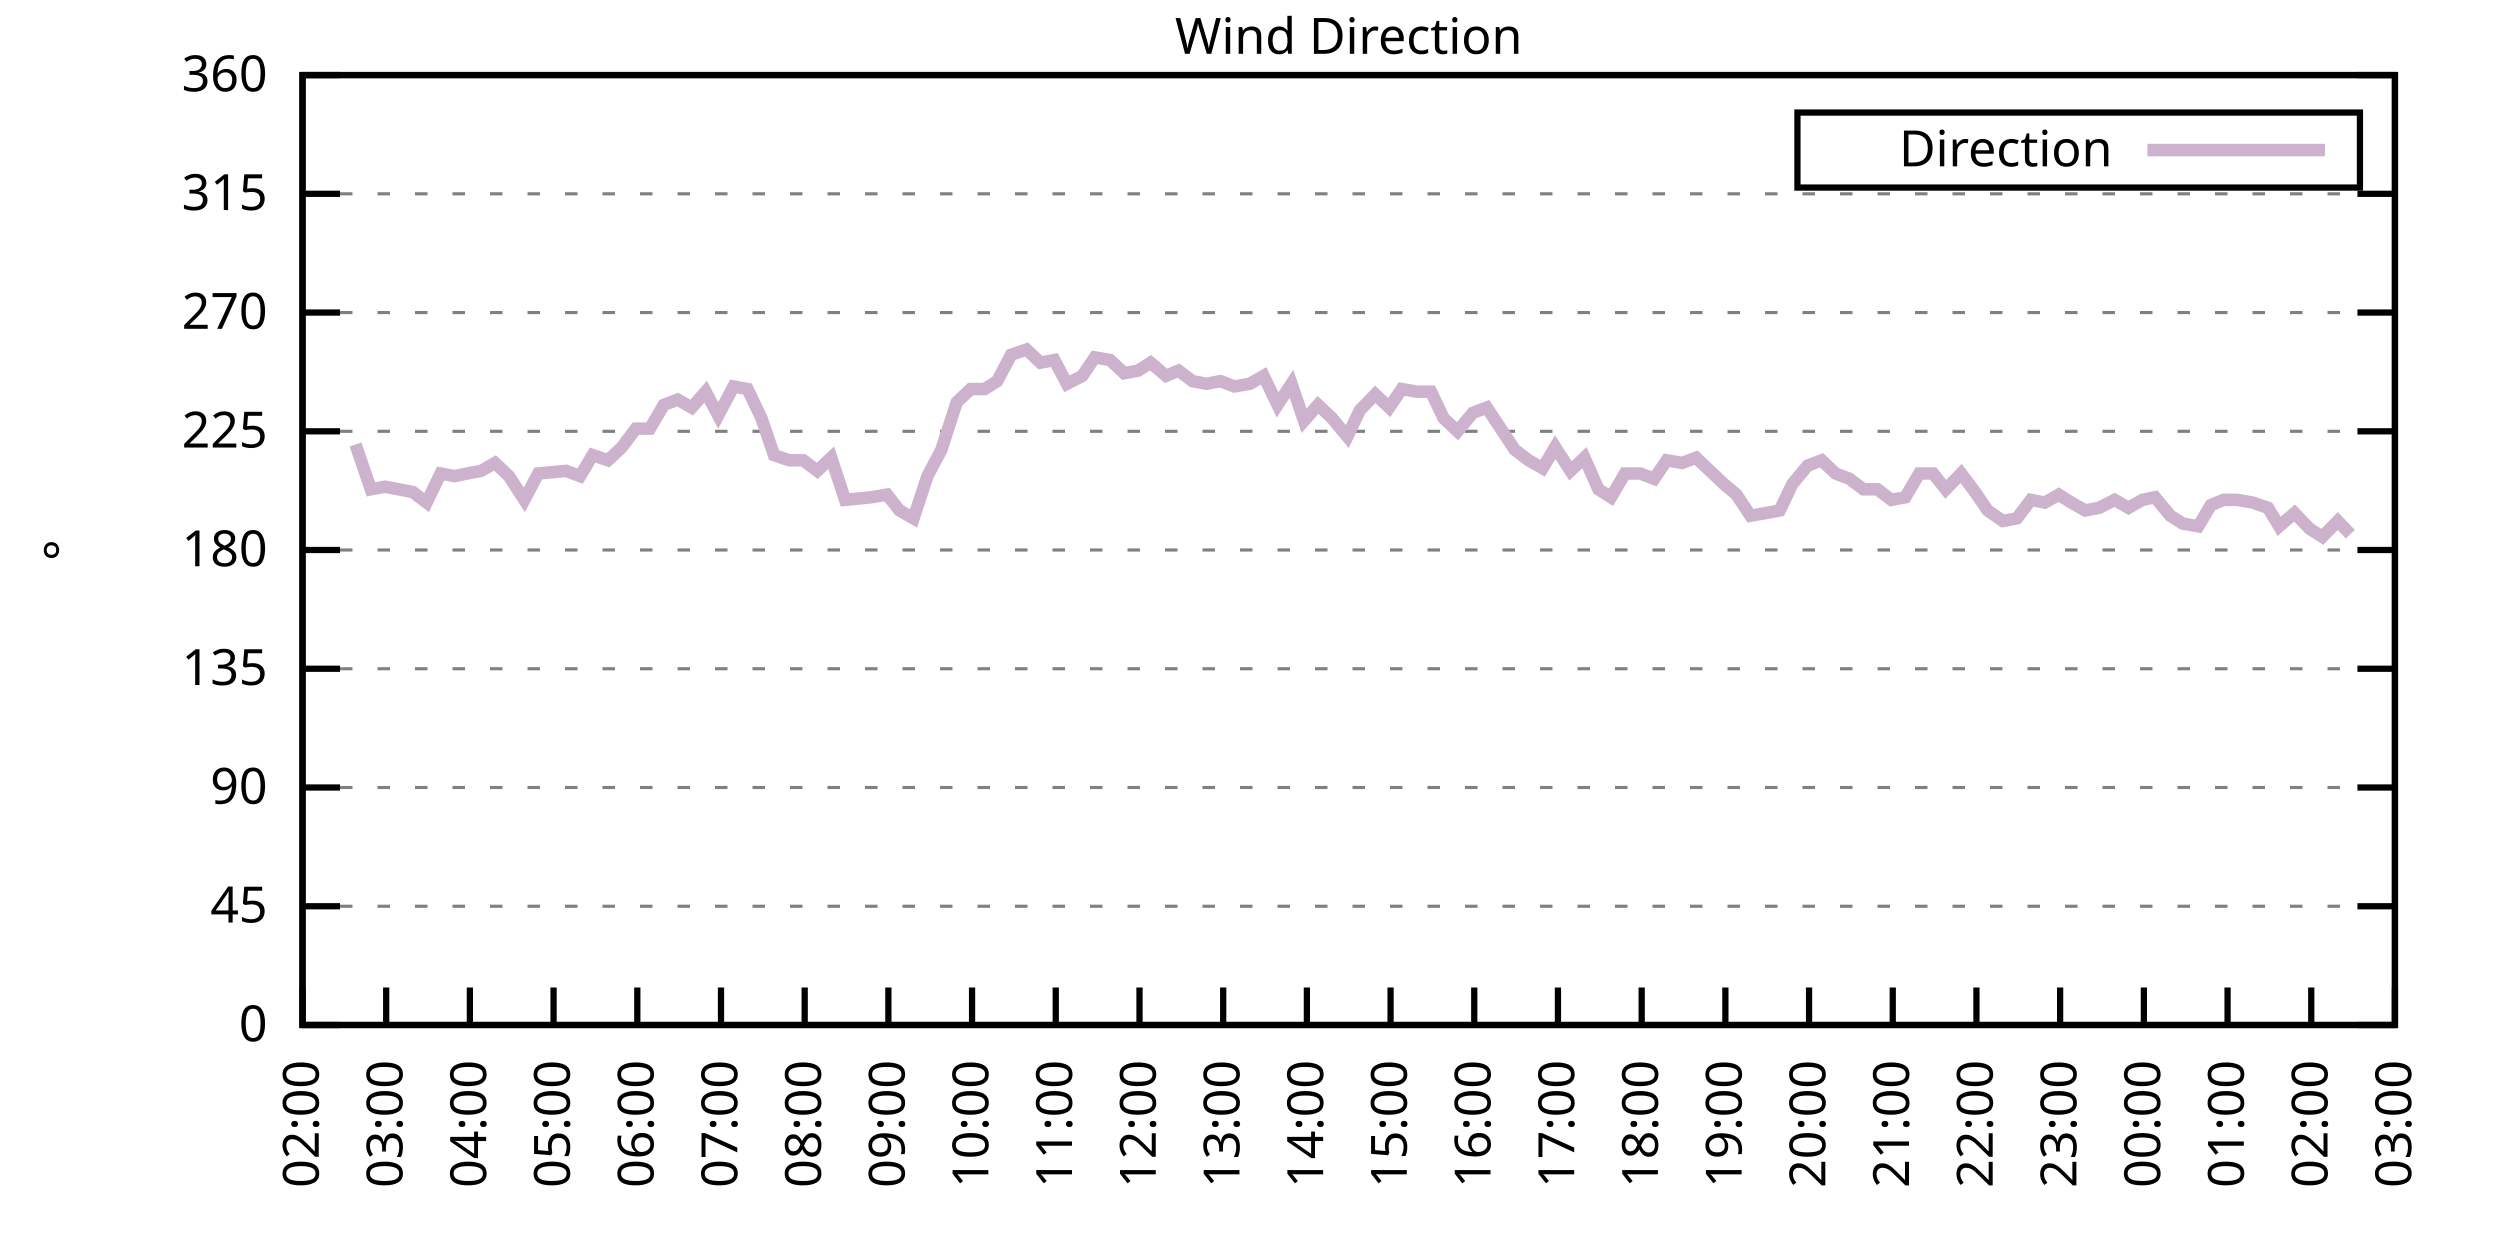
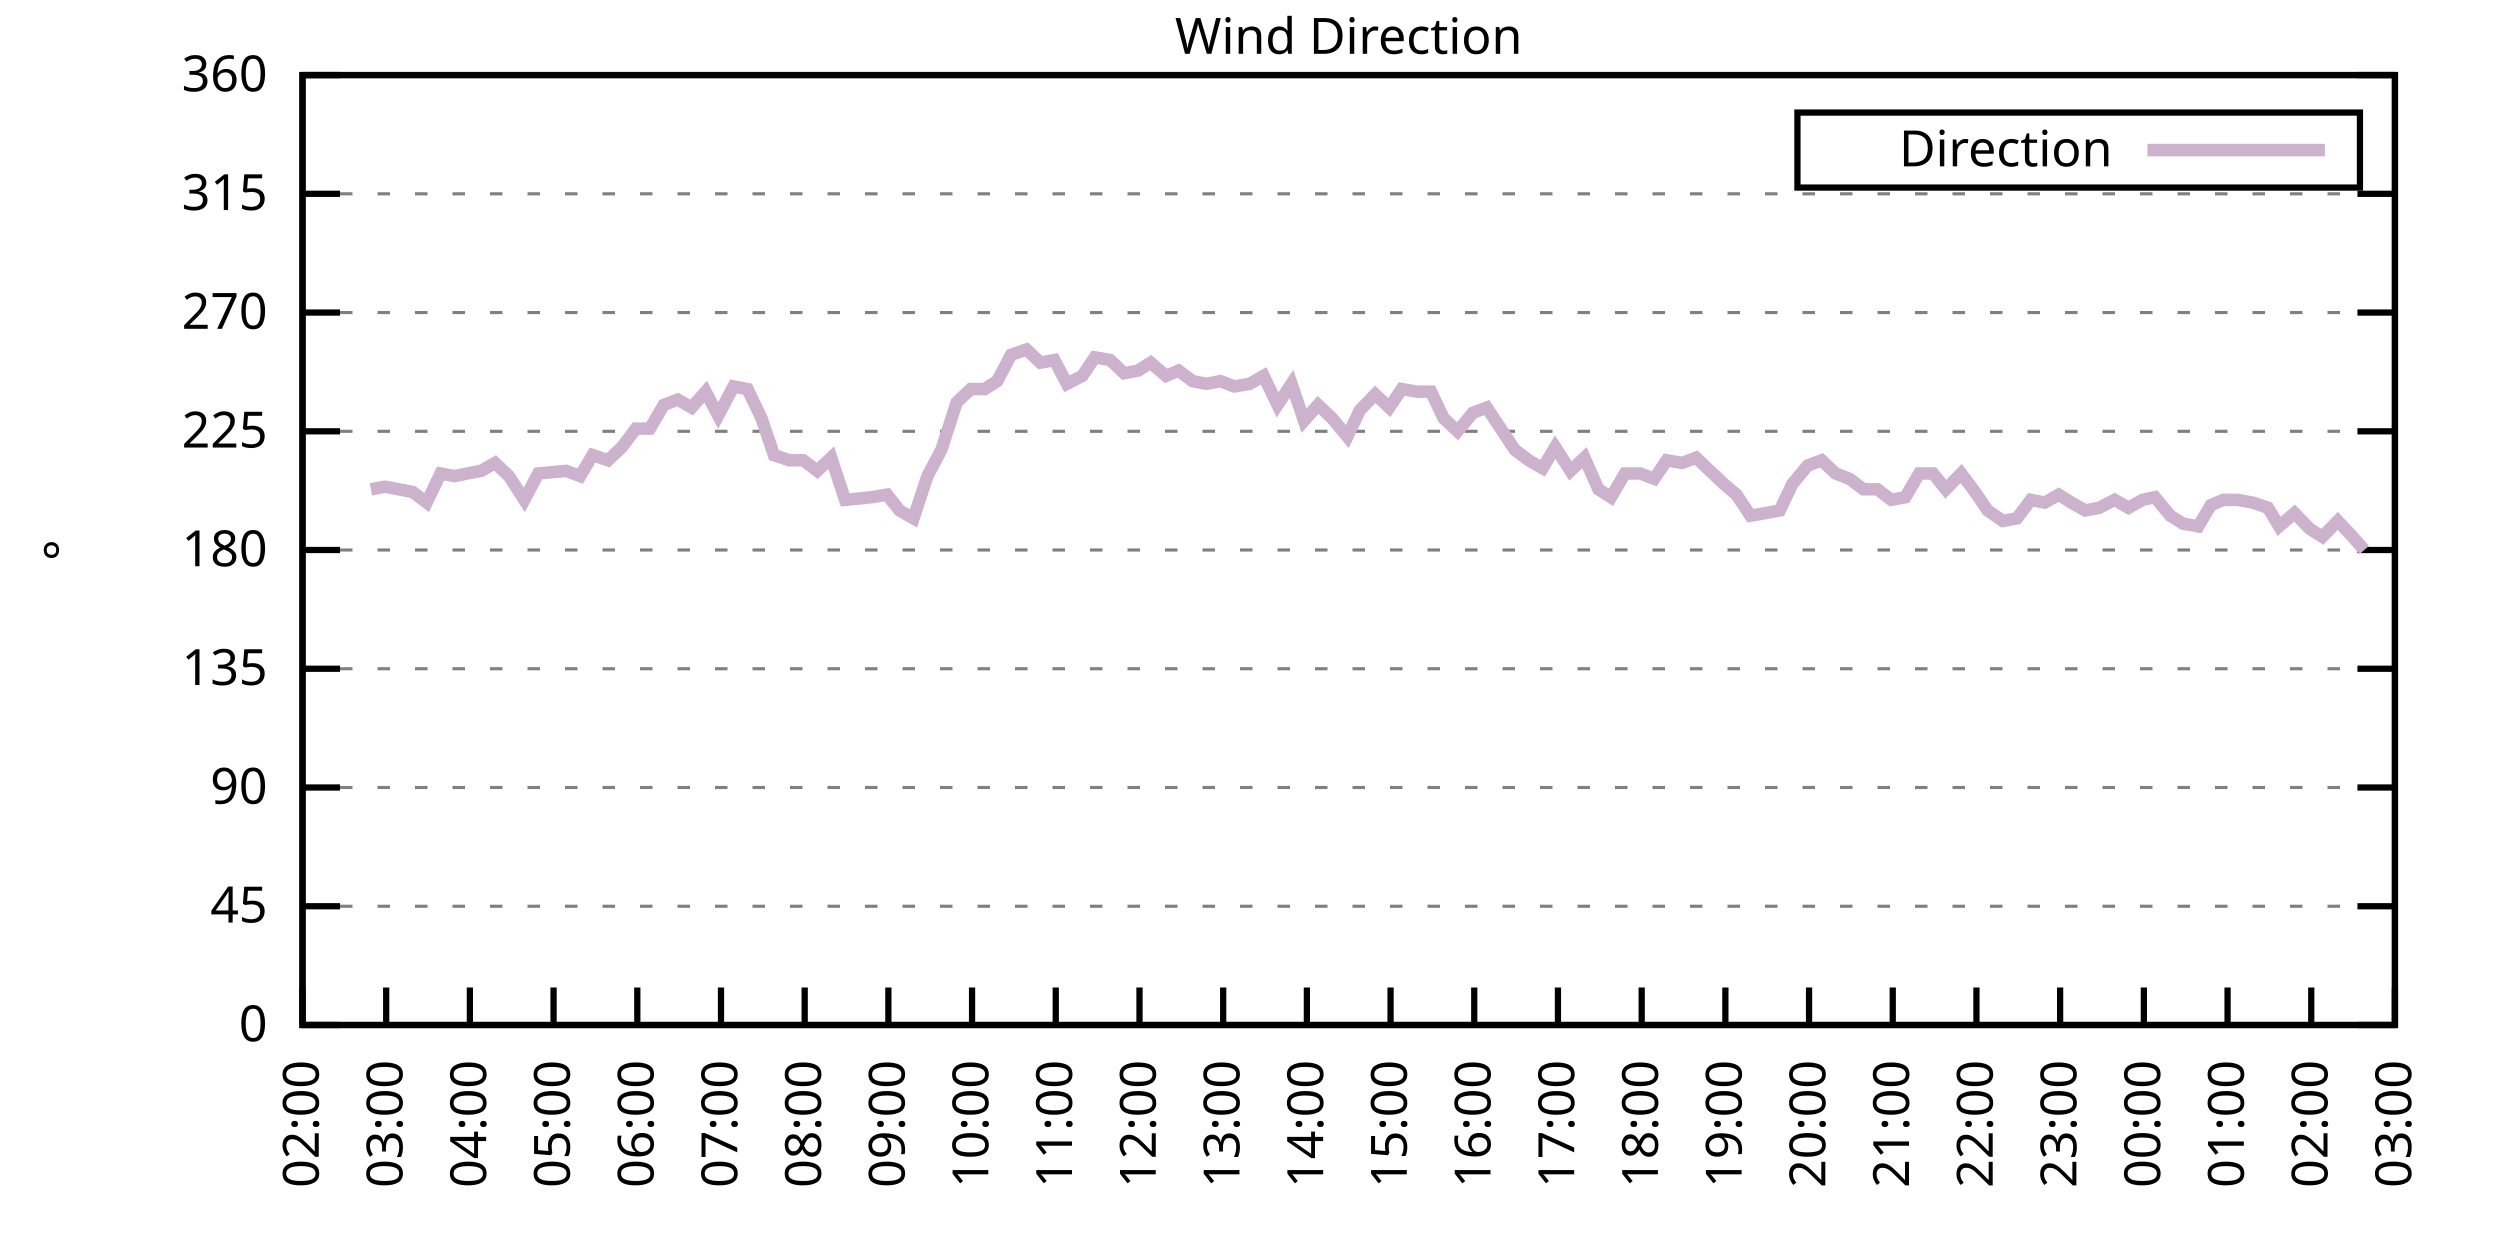
<svg xmlns="http://www.w3.org/2000/svg" xmlns:xlink="http://www.w3.org/1999/xlink" width="400" height="200" viewBox="0 0 400 200">
  <g id="gnuplot_canvas">
    <rect x="0" y="0" width="400" height="200" fill="none" />
    <defs>
      <circle id="gpDot" r="0.5" stroke-width="0.5" stroke="currentColor" />
      <path id="gpPt0" stroke-width="0.333" stroke="currentColor" d="M-1,0 h2 M0,-1 v2" />
      <path id="gpPt1" stroke-width="0.333" stroke="currentColor" d="M-1,-1 L1,1 M1,-1 L-1,1" />
      <path id="gpPt2" stroke-width="0.333" stroke="currentColor" d="M-1,0 L1,0 M0,-1 L0,1 M-1,-1 L1,1 M-1,1 L1,-1" />
      <rect id="gpPt3" stroke-width="0.333" stroke="currentColor" x="-1" y="-1" width="2" height="2" />
      <rect id="gpPt4" stroke-width="0.333" stroke="currentColor" fill="currentColor" x="-1" y="-1" width="2" height="2" />
      <circle id="gpPt5" stroke-width="0.333" stroke="currentColor" cx="0" cy="0" r="1" />
      <use xlink:href="#gpPt5" id="gpPt6" fill="currentColor" stroke="none" />
      <path id="gpPt7" stroke-width="0.333" stroke="currentColor" d="M0,-1.33 L-1.33,0.67 L1.33,0.67 z" />
      <use xlink:href="#gpPt7" id="gpPt8" fill="currentColor" stroke="none" />
      <use xlink:href="#gpPt7" id="gpPt9" stroke="currentColor" transform="rotate(180)" />
      <use xlink:href="#gpPt9" id="gpPt10" fill="currentColor" stroke="none" />
      <use xlink:href="#gpPt3" id="gpPt11" stroke="currentColor" transform="rotate(45)" />
      <use xlink:href="#gpPt11" id="gpPt12" fill="currentColor" stroke="none" />
      <path id="gpPt13" stroke-width="0.333" stroke="currentColor" d="M0,1.330 L1.265,0.411 L0.782,-1.067 L-0.782,-1.076 L-1.265,0.411 z" />
      <use xlink:href="#gpPt13" id="gpPt14" fill="currentColor" stroke="none" />
      <filter id="textbox" filterUnits="objectBoundingBox" x="0" y="0" height="1" width="1">
        <feFlood flood-color="white" flood-opacity="1" result="bgnd" />
        <feComposite in="SourceGraphic" in2="bgnd" operator="atop" />
      </filter>
      <filter id="greybox" filterUnits="objectBoundingBox" x="0" y="0" height="1" width="1">
        <feFlood flood-color="lightgrey" flood-opacity="1" result="grey" />
        <feComposite in="SourceGraphic" in2="grey" operator="atop" />
      </filter>
    </defs>
    <g fill="none" color="white" stroke="currentColor" stroke-width="1.00" stroke-linecap="butt" stroke-linejoin="miter">
</g>
    <g fill="none" color="black" stroke="currentColor" stroke-width="1.00" stroke-linecap="butt" stroke-linejoin="miter">
      <g stroke="none" shape-rendering="crispEdges">
        <polygon fill="rgb(255, 255, 255)" points="48.40,164.00 383.18,164.00 383.18,12.02 48.40,12.02 " />
      </g>
    </g>
    <g fill="none" color="black" stroke="currentColor" stroke-width="1.00" stroke-linecap="butt" stroke-linejoin="miter">
</g>
    <g fill="none" color="black" stroke="black" stroke-width="0.50" stroke-linecap="butt" stroke-linejoin="miter">
</g>
    <g fill="none" color="gray" stroke="currentColor" stroke-width="0.50" stroke-linecap="butt" stroke-linejoin="miter">
      <path stroke="gray" stroke-dasharray="2,4" class="gridline" d="M48.40,164.00 L383.19,164.00  " />
    </g>
    <g fill="none" color="gray" stroke="gray" stroke-width="1.00" stroke-linecap="butt" stroke-linejoin="miter">
</g>
    <g fill="none" color="black" stroke="currentColor" stroke-width="1.00" stroke-linecap="butt" stroke-linejoin="miter">
      <path stroke="black" d="M48.40,164.00 L54.40,164.00 M383.19,164.00 L377.19,164.00  " />
      <g transform="translate(42.80,166.60)" stroke="none" fill="black" font-family="Sans" font-size="8.00" text-anchor="end">
        <text>
          <tspan font-family="Sans"> 0</tspan>
        </text>
      </g>
    </g>
    <g fill="none" color="black" stroke="currentColor" stroke-width="1.00" stroke-linecap="butt" stroke-linejoin="miter">
</g>
    <g fill="none" color="black" stroke="black" stroke-width="0.50" stroke-linecap="butt" stroke-linejoin="miter">
</g>
    <g fill="none" color="gray" stroke="currentColor" stroke-width="0.50" stroke-linecap="butt" stroke-linejoin="miter">
      <path stroke="gray" stroke-dasharray="2,4" class="gridline" d="M48.40,145.00 L383.19,145.00  " />
    </g>
    <g fill="none" color="gray" stroke="gray" stroke-width="1.00" stroke-linecap="butt" stroke-linejoin="miter">
</g>
    <g fill="none" color="black" stroke="currentColor" stroke-width="1.00" stroke-linecap="butt" stroke-linejoin="miter">
      <path stroke="black" d="M48.40,145.00 L54.40,145.00 M383.19,145.00 L377.19,145.00  " />
      <g transform="translate(42.80,147.60)" stroke="none" fill="black" font-family="Sans" font-size="8.00" text-anchor="end">
        <text>
          <tspan font-family="Sans"> 45</tspan>
        </text>
      </g>
    </g>
    <g fill="none" color="black" stroke="currentColor" stroke-width="1.00" stroke-linecap="butt" stroke-linejoin="miter">
</g>
    <g fill="none" color="black" stroke="black" stroke-width="0.50" stroke-linecap="butt" stroke-linejoin="miter">
</g>
    <g fill="none" color="gray" stroke="currentColor" stroke-width="0.50" stroke-linecap="butt" stroke-linejoin="miter">
      <path stroke="gray" stroke-dasharray="2,4" class="gridline" d="M48.40,126.00 L383.19,126.00  " />
    </g>
    <g fill="none" color="gray" stroke="gray" stroke-width="1.00" stroke-linecap="butt" stroke-linejoin="miter">
</g>
    <g fill="none" color="black" stroke="currentColor" stroke-width="1.00" stroke-linecap="butt" stroke-linejoin="miter">
      <path stroke="black" d="M48.40,126.00 L54.40,126.00 M383.19,126.00 L377.19,126.00  " />
      <g transform="translate(42.80,128.60)" stroke="none" fill="black" font-family="Sans" font-size="8.00" text-anchor="end">
        <text>
          <tspan font-family="Sans"> 90</tspan>
        </text>
      </g>
    </g>
    <g fill="none" color="black" stroke="currentColor" stroke-width="1.00" stroke-linecap="butt" stroke-linejoin="miter">
</g>
    <g fill="none" color="black" stroke="black" stroke-width="0.50" stroke-linecap="butt" stroke-linejoin="miter">
</g>
    <g fill="none" color="gray" stroke="currentColor" stroke-width="0.50" stroke-linecap="butt" stroke-linejoin="miter">
      <path stroke="gray" stroke-dasharray="2,4" class="gridline" d="M48.40,107.00 L383.19,107.00  " />
    </g>
    <g fill="none" color="gray" stroke="gray" stroke-width="1.00" stroke-linecap="butt" stroke-linejoin="miter">
</g>
    <g fill="none" color="black" stroke="currentColor" stroke-width="1.00" stroke-linecap="butt" stroke-linejoin="miter">
      <path stroke="black" d="M48.40,107.00 L54.40,107.00 M383.19,107.00 L377.19,107.00  " />
      <g transform="translate(42.80,109.60)" stroke="none" fill="black" font-family="Sans" font-size="8.00" text-anchor="end">
        <text>
          <tspan font-family="Sans"> 135</tspan>
        </text>
      </g>
    </g>
    <g fill="none" color="black" stroke="currentColor" stroke-width="1.00" stroke-linecap="butt" stroke-linejoin="miter">
</g>
    <g fill="none" color="black" stroke="black" stroke-width="0.50" stroke-linecap="butt" stroke-linejoin="miter">
</g>
    <g fill="none" color="gray" stroke="currentColor" stroke-width="0.50" stroke-linecap="butt" stroke-linejoin="miter">
      <path stroke="gray" stroke-dasharray="2,4" class="gridline" d="M48.40,88.00 L383.19,88.00  " />
    </g>
    <g fill="none" color="gray" stroke="gray" stroke-width="1.00" stroke-linecap="butt" stroke-linejoin="miter">
</g>
    <g fill="none" color="black" stroke="currentColor" stroke-width="1.00" stroke-linecap="butt" stroke-linejoin="miter">
      <path stroke="black" d="M48.40,88.00 L54.40,88.00 M383.19,88.00 L377.19,88.00  " />
      <g transform="translate(42.80,90.60)" stroke="none" fill="black" font-family="Sans" font-size="8.00" text-anchor="end">
        <text>
          <tspan font-family="Sans"> 180</tspan>
        </text>
      </g>
    </g>
    <g fill="none" color="black" stroke="currentColor" stroke-width="1.00" stroke-linecap="butt" stroke-linejoin="miter">
</g>
    <g fill="none" color="black" stroke="black" stroke-width="0.50" stroke-linecap="butt" stroke-linejoin="miter">
</g>
    <g fill="none" color="gray" stroke="currentColor" stroke-width="0.50" stroke-linecap="butt" stroke-linejoin="miter">
      <path stroke="gray" stroke-dasharray="2,4" class="gridline" d="M48.40,69.01 L383.19,69.01  " />
    </g>
    <g fill="none" color="gray" stroke="gray" stroke-width="1.00" stroke-linecap="butt" stroke-linejoin="miter">
</g>
    <g fill="none" color="black" stroke="currentColor" stroke-width="1.00" stroke-linecap="butt" stroke-linejoin="miter">
      <path stroke="black" d="M48.40,69.01 L54.40,69.01 M383.19,69.01 L377.19,69.01  " />
      <g transform="translate(42.80,71.61)" stroke="none" fill="black" font-family="Sans" font-size="8.00" text-anchor="end">
        <text>
          <tspan font-family="Sans"> 225</tspan>
        </text>
      </g>
    </g>
    <g fill="none" color="black" stroke="currentColor" stroke-width="1.00" stroke-linecap="butt" stroke-linejoin="miter">
</g>
    <g fill="none" color="black" stroke="black" stroke-width="0.50" stroke-linecap="butt" stroke-linejoin="miter">
</g>
    <g fill="none" color="gray" stroke="currentColor" stroke-width="0.50" stroke-linecap="butt" stroke-linejoin="miter">
      <path stroke="gray" stroke-dasharray="2,4" class="gridline" d="M48.40,50.01 L383.19,50.01  " />
    </g>
    <g fill="none" color="gray" stroke="gray" stroke-width="1.00" stroke-linecap="butt" stroke-linejoin="miter">
</g>
    <g fill="none" color="black" stroke="currentColor" stroke-width="1.00" stroke-linecap="butt" stroke-linejoin="miter">
      <path stroke="black" d="M48.40,50.01 L54.40,50.01 M383.19,50.01 L377.19,50.01  " />
      <g transform="translate(42.80,52.61)" stroke="none" fill="black" font-family="Sans" font-size="8.00" text-anchor="end">
        <text>
          <tspan font-family="Sans"> 270</tspan>
        </text>
      </g>
    </g>
    <g fill="none" color="black" stroke="currentColor" stroke-width="1.00" stroke-linecap="butt" stroke-linejoin="miter">
</g>
    <g fill="none" color="black" stroke="black" stroke-width="0.50" stroke-linecap="butt" stroke-linejoin="miter">
</g>
    <g fill="none" color="gray" stroke="currentColor" stroke-width="0.50" stroke-linecap="butt" stroke-linejoin="miter">
      <path stroke="gray" stroke-dasharray="2,4" class="gridline" d="M48.40,31.01 L383.19,31.01  " />
    </g>
    <g fill="none" color="gray" stroke="gray" stroke-width="1.00" stroke-linecap="butt" stroke-linejoin="miter">
</g>
    <g fill="none" color="black" stroke="currentColor" stroke-width="1.00" stroke-linecap="butt" stroke-linejoin="miter">
      <path stroke="black" d="M48.40,31.01 L54.40,31.01 M383.19,31.01 L377.19,31.01  " />
      <g transform="translate(42.80,33.61)" stroke="none" fill="black" font-family="Sans" font-size="8.00" text-anchor="end">
        <text>
          <tspan font-family="Sans"> 315</tspan>
        </text>
      </g>
    </g>
    <g fill="none" color="black" stroke="currentColor" stroke-width="1.00" stroke-linecap="butt" stroke-linejoin="miter">
</g>
    <g fill="none" color="black" stroke="black" stroke-width="0.50" stroke-linecap="butt" stroke-linejoin="miter">
</g>
    <g fill="none" color="gray" stroke="currentColor" stroke-width="0.50" stroke-linecap="butt" stroke-linejoin="miter">
      <path stroke="gray" stroke-dasharray="2,4" class="gridline" d="M48.40,12.01 L383.19,12.01  " />
    </g>
    <g fill="none" color="gray" stroke="gray" stroke-width="1.00" stroke-linecap="butt" stroke-linejoin="miter">
</g>
    <g fill="none" color="black" stroke="currentColor" stroke-width="1.00" stroke-linecap="butt" stroke-linejoin="miter">
      <path stroke="black" d="M48.40,12.01 L54.40,12.01 M383.19,12.01 L377.19,12.01  " />
      <g transform="translate(42.80,14.61)" stroke="none" fill="black" font-family="Sans" font-size="8.00" text-anchor="end">
        <text>
          <tspan font-family="Sans"> 360</tspan>
        </text>
      </g>
    </g>
    <g fill="none" color="black" stroke="currentColor" stroke-width="1.00" stroke-linecap="butt" stroke-linejoin="miter">
      <path stroke="black" d="M48.40,164.00 L48.40,158.00  " />
      <g transform="translate(51.00,169.60) rotate(270.00)" stroke="none" fill="black" font-family="Sans" font-size="8.00" text-anchor="end">
        <text>
          <tspan font-family="Sans">02:00</tspan>
        </text>
      </g>
    </g>
    <g fill="none" color="black" stroke="currentColor" stroke-width="1.00" stroke-linecap="butt" stroke-linejoin="miter">
      <path stroke="black" d="M61.79,164.00 L61.79,158.00  " />
      <g transform="translate(64.39,169.60) rotate(270.00)" stroke="none" fill="black" font-family="Sans" font-size="8.00" text-anchor="end">
        <text>
          <tspan font-family="Sans">03:00</tspan>
        </text>
      </g>
    </g>
    <g fill="none" color="black" stroke="currentColor" stroke-width="1.00" stroke-linecap="butt" stroke-linejoin="miter">
      <path stroke="black" d="M75.18,164.00 L75.18,158.00  " />
      <g transform="translate(77.78,169.60) rotate(270.00)" stroke="none" fill="black" font-family="Sans" font-size="8.00" text-anchor="end">
        <text>
          <tspan font-family="Sans">04:00</tspan>
        </text>
      </g>
    </g>
    <g fill="none" color="black" stroke="currentColor" stroke-width="1.00" stroke-linecap="butt" stroke-linejoin="miter">
      <path stroke="black" d="M88.57,164.00 L88.57,158.00  " />
      <g transform="translate(91.17,169.60) rotate(270.00)" stroke="none" fill="black" font-family="Sans" font-size="8.00" text-anchor="end">
        <text>
          <tspan font-family="Sans">05:00</tspan>
        </text>
      </g>
    </g>
    <g fill="none" color="black" stroke="currentColor" stroke-width="1.00" stroke-linecap="butt" stroke-linejoin="miter">
      <path stroke="black" d="M101.97,164.00 L101.97,158.00  " />
      <g transform="translate(104.57,169.60) rotate(270.00)" stroke="none" fill="black" font-family="Sans" font-size="8.00" text-anchor="end">
        <text>
          <tspan font-family="Sans">06:00</tspan>
        </text>
      </g>
    </g>
    <g fill="none" color="black" stroke="currentColor" stroke-width="1.00" stroke-linecap="butt" stroke-linejoin="miter">
      <path stroke="black" d="M115.36,164.00 L115.36,158.00  " />
      <g transform="translate(117.96,169.60) rotate(270.00)" stroke="none" fill="black" font-family="Sans" font-size="8.00" text-anchor="end">
        <text>
          <tspan font-family="Sans">07:00</tspan>
        </text>
      </g>
    </g>
    <g fill="none" color="black" stroke="currentColor" stroke-width="1.00" stroke-linecap="butt" stroke-linejoin="miter">
      <path stroke="black" d="M128.75,164.00 L128.75,158.00  " />
      <g transform="translate(131.35,169.60) rotate(270.00)" stroke="none" fill="black" font-family="Sans" font-size="8.00" text-anchor="end">
        <text>
          <tspan font-family="Sans">08:00</tspan>
        </text>
      </g>
    </g>
    <g fill="none" color="black" stroke="currentColor" stroke-width="1.00" stroke-linecap="butt" stroke-linejoin="miter">
      <path stroke="black" d="M142.14,164.00 L142.14,158.00  " />
      <g transform="translate(144.74,169.60) rotate(270.00)" stroke="none" fill="black" font-family="Sans" font-size="8.00" text-anchor="end">
        <text>
          <tspan font-family="Sans">09:00</tspan>
        </text>
      </g>
    </g>
    <g fill="none" color="black" stroke="currentColor" stroke-width="1.00" stroke-linecap="butt" stroke-linejoin="miter">
      <path stroke="black" d="M155.53,164.00 L155.53,158.00  " />
      <g transform="translate(158.13,169.60) rotate(270.00)" stroke="none" fill="black" font-family="Sans" font-size="8.00" text-anchor="end">
        <text>
          <tspan font-family="Sans">10:00</tspan>
        </text>
      </g>
    </g>
    <g fill="none" color="black" stroke="currentColor" stroke-width="1.00" stroke-linecap="butt" stroke-linejoin="miter">
      <path stroke="black" d="M168.92,164.00 L168.92,158.00  " />
      <g transform="translate(171.52,169.60) rotate(270.00)" stroke="none" fill="black" font-family="Sans" font-size="8.00" text-anchor="end">
        <text>
          <tspan font-family="Sans">11:00</tspan>
        </text>
      </g>
    </g>
    <g fill="none" color="black" stroke="currentColor" stroke-width="1.00" stroke-linecap="butt" stroke-linejoin="miter">
      <path stroke="black" d="M182.32,164.00 L182.32,158.00  " />
      <g transform="translate(184.92,169.60) rotate(270.00)" stroke="none" fill="black" font-family="Sans" font-size="8.00" text-anchor="end">
        <text>
          <tspan font-family="Sans">12:00</tspan>
        </text>
      </g>
    </g>
    <g fill="none" color="black" stroke="currentColor" stroke-width="1.00" stroke-linecap="butt" stroke-linejoin="miter">
      <path stroke="black" d="M195.71,164.00 L195.71,158.00  " />
      <g transform="translate(198.31,169.60) rotate(270.00)" stroke="none" fill="black" font-family="Sans" font-size="8.00" text-anchor="end">
        <text>
          <tspan font-family="Sans">13:00</tspan>
        </text>
      </g>
    </g>
    <g fill="none" color="black" stroke="currentColor" stroke-width="1.00" stroke-linecap="butt" stroke-linejoin="miter">
      <path stroke="black" d="M209.10,164.00 L209.10,158.00  " />
      <g transform="translate(211.70,169.60) rotate(270.00)" stroke="none" fill="black" font-family="Sans" font-size="8.00" text-anchor="end">
        <text>
          <tspan font-family="Sans">14:00</tspan>
        </text>
      </g>
    </g>
    <g fill="none" color="black" stroke="currentColor" stroke-width="1.00" stroke-linecap="butt" stroke-linejoin="miter">
      <path stroke="black" d="M222.49,164.00 L222.49,158.00  " />
      <g transform="translate(225.09,169.60) rotate(270.00)" stroke="none" fill="black" font-family="Sans" font-size="8.00" text-anchor="end">
        <text>
          <tspan font-family="Sans">15:00</tspan>
        </text>
      </g>
    </g>
    <g fill="none" color="black" stroke="currentColor" stroke-width="1.00" stroke-linecap="butt" stroke-linejoin="miter">
      <path stroke="black" d="M235.88,164.00 L235.88,158.00  " />
      <g transform="translate(238.48,169.60) rotate(270.00)" stroke="none" fill="black" font-family="Sans" font-size="8.00" text-anchor="end">
        <text>
          <tspan font-family="Sans">16:00</tspan>
        </text>
      </g>
    </g>
    <g fill="none" color="black" stroke="currentColor" stroke-width="1.00" stroke-linecap="butt" stroke-linejoin="miter">
      <path stroke="black" d="M249.27,164.00 L249.27,158.00  " />
      <g transform="translate(251.87,169.60) rotate(270.00)" stroke="none" fill="black" font-family="Sans" font-size="8.00" text-anchor="end">
        <text>
          <tspan font-family="Sans">17:00</tspan>
        </text>
      </g>
    </g>
    <g fill="none" color="black" stroke="currentColor" stroke-width="1.00" stroke-linecap="butt" stroke-linejoin="miter">
      <path stroke="black" d="M262.67,164.00 L262.67,158.00  " />
      <g transform="translate(265.27,169.60) rotate(270.00)" stroke="none" fill="black" font-family="Sans" font-size="8.00" text-anchor="end">
        <text>
          <tspan font-family="Sans">18:00</tspan>
        </text>
      </g>
    </g>
    <g fill="none" color="black" stroke="currentColor" stroke-width="1.00" stroke-linecap="butt" stroke-linejoin="miter">
      <path stroke="black" d="M276.06,164.00 L276.06,158.00  " />
      <g transform="translate(278.66,169.60) rotate(270.00)" stroke="none" fill="black" font-family="Sans" font-size="8.00" text-anchor="end">
        <text>
          <tspan font-family="Sans">19:00</tspan>
        </text>
      </g>
    </g>
    <g fill="none" color="black" stroke="currentColor" stroke-width="1.00" stroke-linecap="butt" stroke-linejoin="miter">
      <path stroke="black" d="M289.45,164.00 L289.45,158.00  " />
      <g transform="translate(292.05,169.60) rotate(270.00)" stroke="none" fill="black" font-family="Sans" font-size="8.00" text-anchor="end">
        <text>
          <tspan font-family="Sans">20:00</tspan>
        </text>
      </g>
    </g>
    <g fill="none" color="black" stroke="currentColor" stroke-width="1.00" stroke-linecap="butt" stroke-linejoin="miter">
      <path stroke="black" d="M302.84,164.00 L302.84,158.00  " />
      <g transform="translate(305.44,169.60) rotate(270.00)" stroke="none" fill="black" font-family="Sans" font-size="8.00" text-anchor="end">
        <text>
          <tspan font-family="Sans">21:00</tspan>
        </text>
      </g>
    </g>
    <g fill="none" color="black" stroke="currentColor" stroke-width="1.00" stroke-linecap="butt" stroke-linejoin="miter">
      <path stroke="black" d="M316.23,164.00 L316.23,158.00  " />
      <g transform="translate(318.83,169.60) rotate(270.00)" stroke="none" fill="black" font-family="Sans" font-size="8.00" text-anchor="end">
        <text>
          <tspan font-family="Sans">22:00</tspan>
        </text>
      </g>
    </g>
    <g fill="none" color="black" stroke="currentColor" stroke-width="1.00" stroke-linecap="butt" stroke-linejoin="miter">
      <path stroke="black" d="M329.62,164.00 L329.62,158.00  " />
      <g transform="translate(332.22,169.60) rotate(270.00)" stroke="none" fill="black" font-family="Sans" font-size="8.00" text-anchor="end">
        <text>
          <tspan font-family="Sans">23:00</tspan>
        </text>
      </g>
    </g>
    <g fill="none" color="black" stroke="currentColor" stroke-width="1.00" stroke-linecap="butt" stroke-linejoin="miter">
      <path stroke="black" d="M343.02,164.00 L343.02,158.00  " />
      <g transform="translate(345.62,169.60) rotate(270.00)" stroke="none" fill="black" font-family="Sans" font-size="8.00" text-anchor="end">
        <text>
          <tspan font-family="Sans">00:00</tspan>
        </text>
      </g>
    </g>
    <g fill="none" color="black" stroke="currentColor" stroke-width="1.00" stroke-linecap="butt" stroke-linejoin="miter">
      <path stroke="black" d="M356.41,164.00 L356.41,158.00  " />
      <g transform="translate(359.01,169.60) rotate(270.00)" stroke="none" fill="black" font-family="Sans" font-size="8.00" text-anchor="end">
        <text>
          <tspan font-family="Sans">01:00</tspan>
        </text>
      </g>
    </g>
    <g fill="none" color="black" stroke="currentColor" stroke-width="1.00" stroke-linecap="butt" stroke-linejoin="miter">
      <path stroke="black" d="M369.80,164.00 L369.80,158.00  " />
      <g transform="translate(372.40,169.60) rotate(270.00)" stroke="none" fill="black" font-family="Sans" font-size="8.00" text-anchor="end">
        <text>
          <tspan font-family="Sans">02:00</tspan>
        </text>
      </g>
    </g>
    <g fill="none" color="black" stroke="currentColor" stroke-width="1.00" stroke-linecap="butt" stroke-linejoin="miter">
      <path stroke="black" d="M383.19,164.00 L383.19,158.00  " />
      <g transform="translate(385.79,169.60) rotate(270.00)" stroke="none" fill="black" font-family="Sans" font-size="8.00" text-anchor="end">
        <text>
          <tspan font-family="Sans">03:00</tspan>
        </text>
      </g>
    </g>
    <g fill="none" color="black" stroke="currentColor" stroke-width="1.00" stroke-linecap="butt" stroke-linejoin="miter">
</g>
    <g fill="none" color="black" stroke="currentColor" stroke-width="1.00" stroke-linecap="butt" stroke-linejoin="miter">
      <path stroke="black" d="M48.40,12.01 L48.40,164.00 L383.19,164.00 L383.19,12.01 L48.40,12.01 Z  " />
    </g>
    <g fill="none" color="black" stroke="currentColor" stroke-width="1.00" stroke-linecap="butt" stroke-linejoin="miter">
</g>
    <g fill="none" color="black" stroke="currentColor" stroke-width="1.00" stroke-linecap="butt" stroke-linejoin="miter">
      <path stroke="black" d="M287.59,30.01 L287.59,18.01 L377.59,18.01 L377.59,30.01 L287.59,30.01 Z  " />
    </g>
    <g id="Wind_direction_plot_1">
      <g fill="none" color="white" stroke="black" stroke-width="2.00" stroke-linecap="butt" stroke-linejoin="miter">
</g>
      <g fill="none" color="black" stroke="currentColor" stroke-width="2.00" stroke-linecap="butt" stroke-linejoin="miter">
        <g transform="translate(337.99,26.61)" stroke="none" fill="black" font-family="Sans" font-size="8.00" text-anchor="end">
          <text>
            <tspan font-family="Sans">Direction</tspan>
          </text>
        </g>
      </g>
      <g fill="none" color="black" stroke="currentColor" stroke-width="2.00" stroke-linecap="butt" stroke-linejoin="miter">
-         <path stroke="rgb(204, 178, 204)" d="M343.59,24.01 L371.99,24.01 M56.88,71.12 L59.34,78.29 L61.57,77.87 L63.80,78.29 L66.03,78.72 L68.26,80.41   L70.50,75.76 L72.73,76.18 L74.74,75.76 L76.97,75.34 L79.20,74.07 L81.43,76.18 L83.89,79.98 L86.12,75.76   L90.58,75.34 L92.82,76.18 L94.82,72.81 L97.28,73.65 L99.51,71.54 L101.74,68.58 L103.98,68.58 L106.21,64.78   L108.44,63.94 L110.67,65.21 L112.90,62.67 L114.91,66.47 L117.37,61.83 L119.60,62.25 L121.83,66.90 L123.84,72.81   L126.29,73.65 L128.53,73.65 L130.76,75.34 L132.99,73.23 L135.22,79.98 L139.46,79.56 L141.92,79.14 L143.93,81.67   L146.16,82.94 L148.39,76.18 L150.62,71.96 L153.08,64.36 L155.31,62.25 L157.54,62.25 L159.55,60.98 L161.78,56.76   L164.24,55.92 L166.47,58.03 L168.70,57.61 L170.71,61.41 L173.17,60.14 L175.17,57.18 L177.63,57.61 L179.86,59.72   L182.09,59.30 L184.10,58.03 L186.56,60.14 L188.57,59.30 L190.80,60.98 L193.03,61.41 L195.26,60.98 L197.49,61.83   L199.95,61.41 L202.18,60.14 L204.41,64.78 L206.64,61.41 L208.65,67.32 L210.88,64.78 L213.12,66.90 L215.57,69.85   L217.58,65.63 L220.04,63.10 L222.27,65.21 L224.28,62.25 L226.73,62.67 L228.96,62.67 L230.97,66.90 L233.20,69.01   L235.66,66.05 L237.89,65.21 L240.12,68.58 L242.36,71.96 L244.59,73.65 L246.82,74.92 L248.83,71.54 L251.28,75.34   L253.51,73.23 L255.75,78.29 L257.76,79.56 L259.99,75.76 L262.44,75.76 L264.67,76.61 L266.68,73.65 L269.14,74.07   L271.37,73.23 L273.60,75.34 L275.83,77.45 L277.84,79.14 L280.07,82.52 L282.53,82.09 L284.76,81.67 L286.77,77.45   L289.23,74.49 L291.46,73.65 L293.69,75.76 L295.92,76.61 L298.15,78.29 L300.39,78.29 L302.62,79.98 L304.85,79.56   L307.08,75.76 L309.31,75.76 L311.32,78.29 L313.78,75.76 L316.01,78.72 L318.02,81.67 L320.47,83.36 L322.70,82.94   L324.94,79.98 L327.17,80.41 L329.40,79.14 L331.41,80.41 L333.64,81.67 L335.87,81.25 L338.33,79.98 L340.56,81.25   L342.79,79.98 L344.80,79.56 L347.26,82.52 L349.26,83.78 L351.72,84.21 L353.73,80.83 L355.74,79.98 L357.97,79.98   L360.42,80.41 L362.88,81.25 L364.66,84.21 L367.12,82.09 L369.58,84.63 L371.58,85.89 L374.04,83.36 L376.05,85.47    " />
+         <path stroke="rgb(204, 178, 204)" d="M343.59,24.01 L371.99,24.01 M59.34,78.29 L61.57,77.87 L63.80,78.29 L66.03,78.72 L68.26,80.41 L70.50,75.76   L72.73,76.18 L74.74,75.76 L76.97,75.34 L79.20,74.07 L81.43,76.18 L83.89,79.98 L86.12,75.76 L90.58,75.34   L92.82,76.18 L94.82,72.81 L97.28,73.65 L99.51,71.54 L101.74,68.58 L103.98,68.58 L106.21,64.78 L108.44,63.94   L110.67,65.21 L112.90,62.67 L114.91,66.47 L117.37,61.83 L119.60,62.25 L121.83,66.90 L123.84,72.81 L126.29,73.65   L128.53,73.65 L130.76,75.34 L132.99,73.23 L135.22,79.98 L139.46,79.56 L141.92,79.14 L143.93,81.67 L146.16,82.94   L148.39,76.18 L150.62,71.96 L153.08,64.36 L155.31,62.25 L157.54,62.25 L159.55,60.98 L161.78,56.76 L164.24,55.92   L166.47,58.03 L168.70,57.61 L170.71,61.41 L173.17,60.14 L175.17,57.18 L177.63,57.61 L179.86,59.72 L182.09,59.30   L184.10,58.03 L186.56,60.14 L188.57,59.30 L190.80,60.98 L193.03,61.41 L195.26,60.98 L197.49,61.83 L199.95,61.41   L202.18,60.14 L204.41,64.78 L206.64,61.41 L208.65,67.32 L210.88,64.78 L213.12,66.90 L215.57,69.85 L217.58,65.63   L220.04,63.10 L222.27,65.21 L224.28,62.25 L226.73,62.67 L228.96,62.67 L230.97,66.90 L233.20,69.01 L235.66,66.05   L237.89,65.21 L240.12,68.58 L242.36,71.96 L244.59,73.65 L246.82,74.92 L248.83,71.54 L251.28,75.34 L253.51,73.23   L255.75,78.29 L257.76,79.56 L259.99,75.76 L262.44,75.76 L264.67,76.61 L266.68,73.65 L269.14,74.07 L271.37,73.23   L273.60,75.34 L275.83,77.45 L277.84,79.14 L280.07,82.52 L282.53,82.09 L284.76,81.67 L286.77,77.45 L289.23,74.49   L291.46,73.65 L293.69,75.76 L295.92,76.61 L298.15,78.29 L300.39,78.29 L302.62,79.98 L304.85,79.56 L307.08,75.76   L309.31,75.76 L311.32,78.29 L313.78,75.76 L316.01,78.72 L318.02,81.67 L320.47,83.36 L322.70,82.94 L324.94,79.98   L327.17,80.41 L329.40,79.14 L331.41,80.41 L333.64,81.67 L335.87,81.25 L338.33,79.98 L340.56,81.25 L342.79,79.98   L344.80,79.56 L347.26,82.52 L349.26,83.78 L351.72,84.21 L353.73,80.83 L355.74,79.98 L357.97,79.98 L360.42,80.41   L362.88,81.25 L364.66,84.21 L367.12,82.09 L369.58,84.63 L371.58,85.89 L374.04,83.36 L376.05,85.47 L378.28,88.00    " />
      </g>
    </g>
    <g fill="none" color="black" stroke="currentColor" stroke-width="2.00" stroke-linecap="butt" stroke-linejoin="miter">
</g>
    <g fill="none" color="black" stroke="black" stroke-width="1.00" stroke-linecap="butt" stroke-linejoin="miter">
</g>
    <g fill="none" color="black" stroke="currentColor" stroke-width="1.00" stroke-linecap="butt" stroke-linejoin="miter">
      <path stroke="black" d="M48.40,12.01 L48.40,164.00 L383.19,164.00 L383.19,12.01 L48.40,12.01 Z  " />
      <g transform="translate(12.80,88.01) rotate(270.00)" stroke="none" fill="black" font-family="Sans" font-size="8.00" text-anchor="middle">
        <text>
          <tspan font-family="Sans">°</tspan>
        </text>
      </g>
    </g>
    <g fill="none" color="black" stroke="currentColor" stroke-width="1.00" stroke-linecap="butt" stroke-linejoin="miter">
</g>
    <g fill="none" color="black" stroke="currentColor" stroke-width="1.00" stroke-linecap="butt" stroke-linejoin="miter">
      <g transform="translate(215.79,8.61)" stroke="none" fill="black" font-family="Sans" font-size="8.00" text-anchor="middle">
        <text>
          <tspan font-family="Sans">Wind Direction</tspan>
        </text>
      </g>
    </g>
    <g fill="none" color="black" stroke="currentColor" stroke-width="1.00" stroke-linecap="butt" stroke-linejoin="miter">
</g>
  </g>
</svg>
